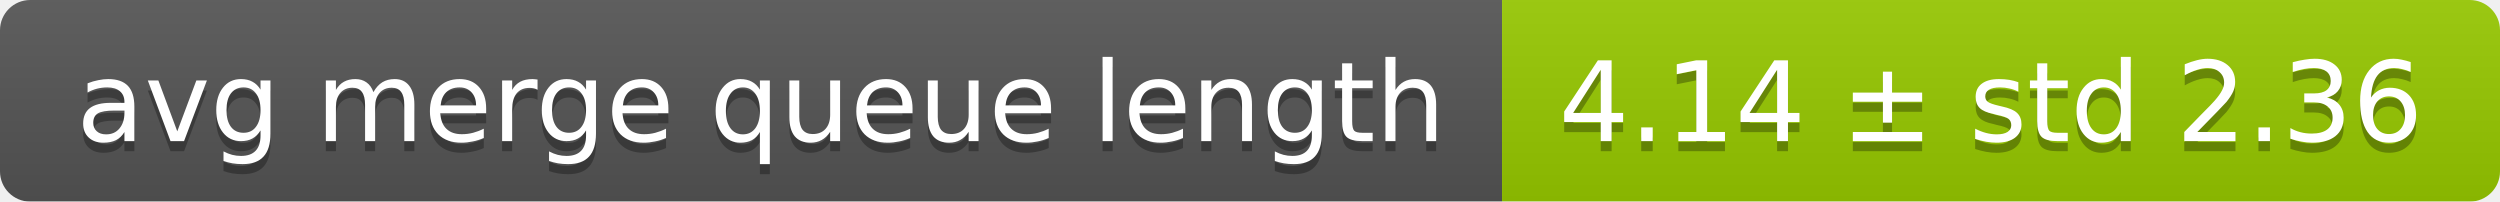
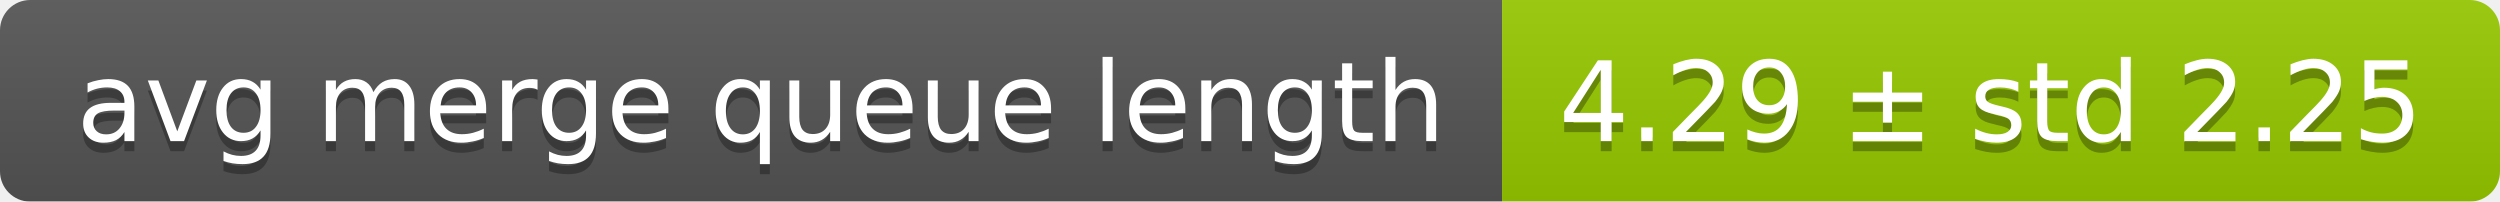
<svg xmlns="http://www.w3.org/2000/svg" width="248" height="20">
  <linearGradient id="smooth" x2="0" y2="100%">
    <stop offset="0" stop-color="#bbb" stop-opacity=".1" />
    <stop offset="1" stop-opacity=".1" />
  </linearGradient>
  <mask id="round">
    <rect width="248" height="20" rx="3" fill="#fff" />
  </mask>
  <g mask="url(#round)">
    <rect width="149" height="20" fill="#555" />
    <rect x="149" width="99" height="20" fill="#97ca00" />
    <rect width="248" height="20" fill="url(#smooth)" />
  </g>
  <g fill="#fff" text-anchor="middle" font-family="DejaVu Sans,Verdana,Geneva,sans-serif" font-size="11">
    <text x="75.5" y="15" fill="#010101" fill-opacity=".3">avg merge queue length</text>
    <text x="75.5" y="14">avg merge queue length</text>
-     <text x="197.5" y="15" fill="#010101" fill-opacity=".3">4.14 ± std 2.36</text>
-     <text x="197.5" y="14">4.14 ± std 2.36</text>
+     <text x="197.5" y="15" fill="#010101" fill-opacity=".3">4.29 ± std 2.25</text>
+     <text x="197.5" y="14">4.29 ± std 2.25</text>
  </g>
</svg>
